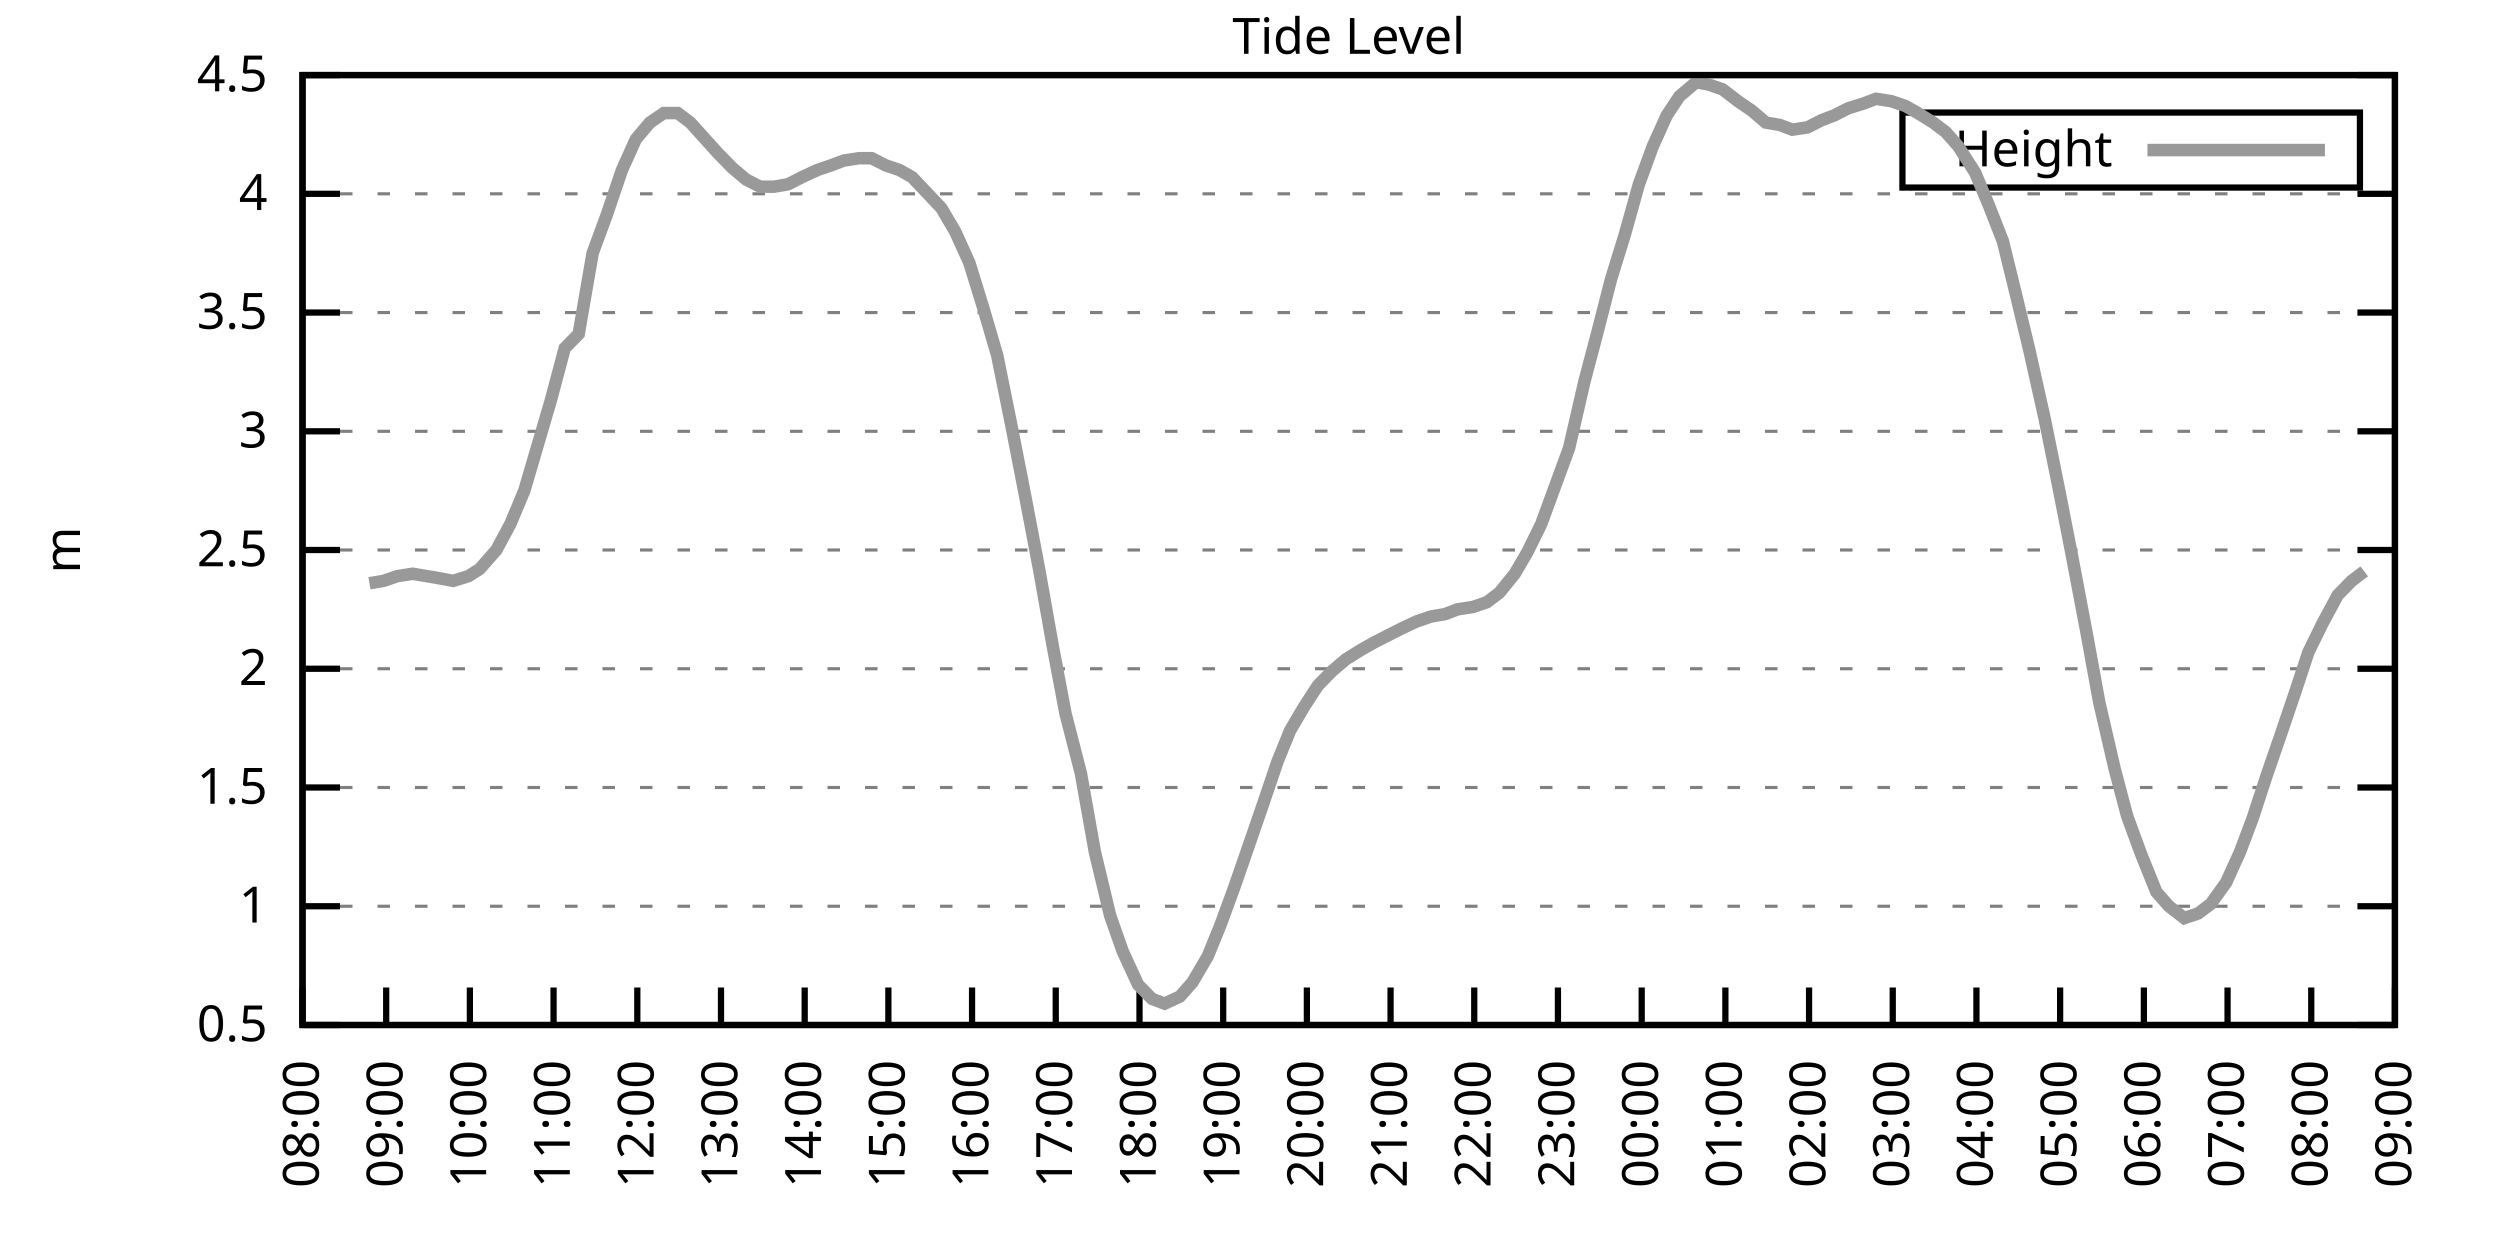
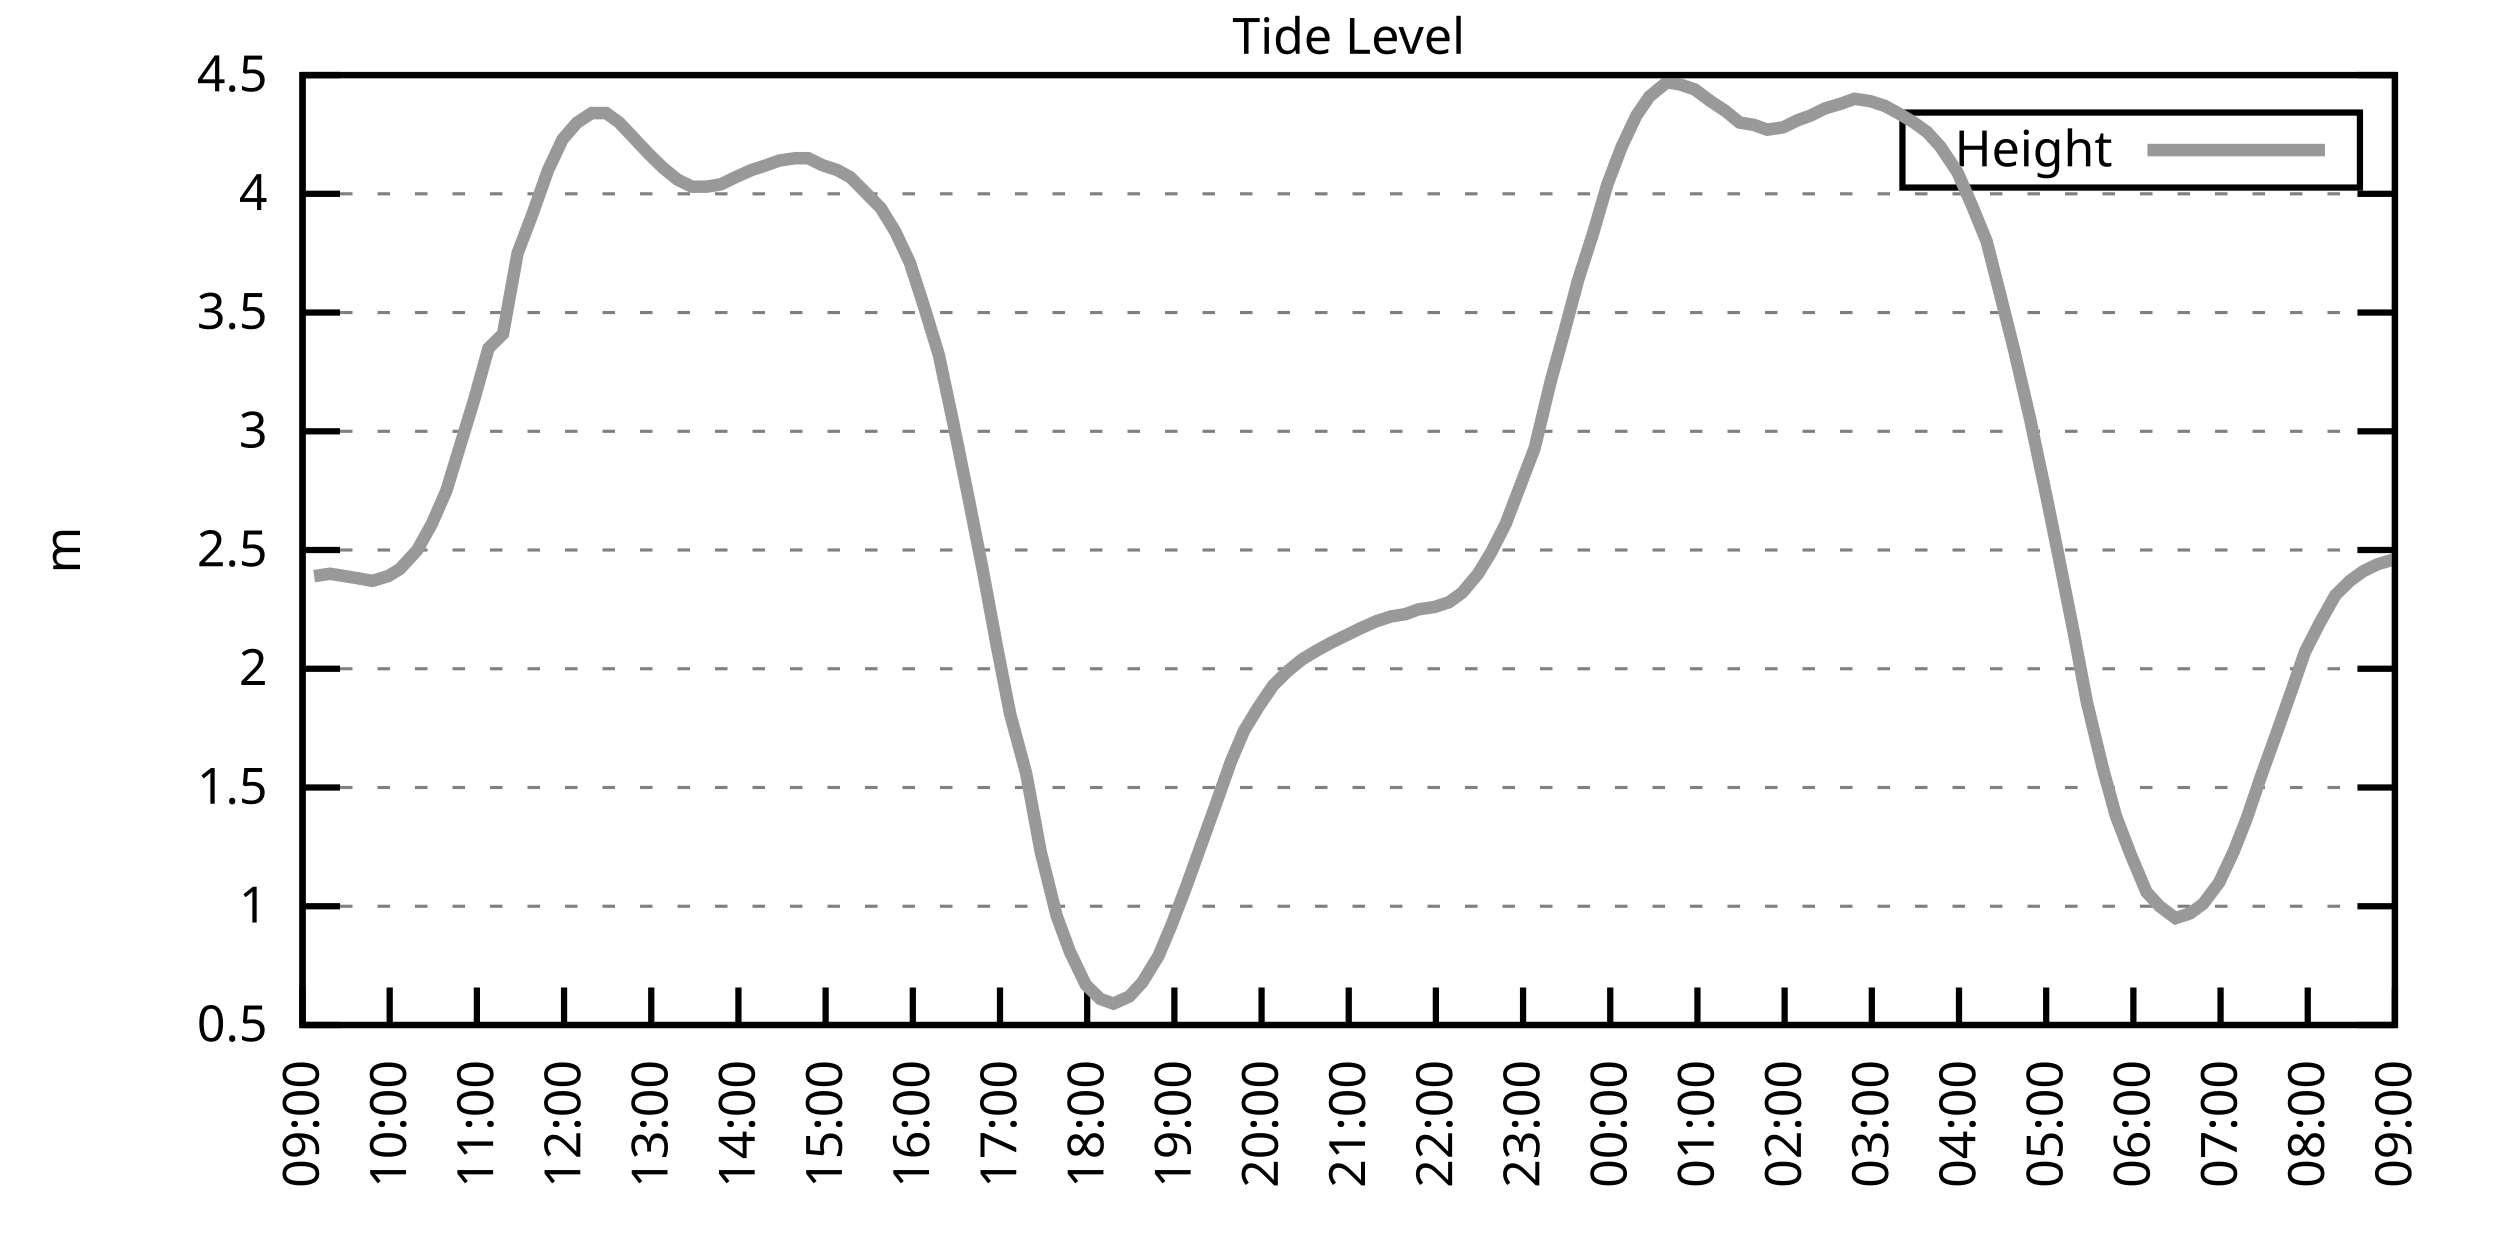
<svg xmlns="http://www.w3.org/2000/svg" xmlns:xlink="http://www.w3.org/1999/xlink" width="400" height="200" viewBox="0 0 400 200">
  <g id="gnuplot_canvas">
    <rect x="0" y="0" width="400" height="200" fill="none" />
    <defs>
      <circle id="gpDot" r="0.5" stroke-width="0.5" stroke="currentColor" />
      <path id="gpPt0" stroke-width="0.333" stroke="currentColor" d="M-1,0 h2 M0,-1 v2" />
      <path id="gpPt1" stroke-width="0.333" stroke="currentColor" d="M-1,-1 L1,1 M1,-1 L-1,1" />
      <path id="gpPt2" stroke-width="0.333" stroke="currentColor" d="M-1,0 L1,0 M0,-1 L0,1 M-1,-1 L1,1 M-1,1 L1,-1" />
      <rect id="gpPt3" stroke-width="0.333" stroke="currentColor" x="-1" y="-1" width="2" height="2" />
      <rect id="gpPt4" stroke-width="0.333" stroke="currentColor" fill="currentColor" x="-1" y="-1" width="2" height="2" />
      <circle id="gpPt5" stroke-width="0.333" stroke="currentColor" cx="0" cy="0" r="1" />
      <use xlink:href="#gpPt5" id="gpPt6" fill="currentColor" stroke="none" />
      <path id="gpPt7" stroke-width="0.333" stroke="currentColor" d="M0,-1.33 L-1.33,0.67 L1.33,0.67 z" />
      <use xlink:href="#gpPt7" id="gpPt8" fill="currentColor" stroke="none" />
      <use xlink:href="#gpPt7" id="gpPt9" stroke="currentColor" transform="rotate(180)" />
      <use xlink:href="#gpPt9" id="gpPt10" fill="currentColor" stroke="none" />
      <use xlink:href="#gpPt3" id="gpPt11" stroke="currentColor" transform="rotate(45)" />
      <use xlink:href="#gpPt11" id="gpPt12" fill="currentColor" stroke="none" />
      <path id="gpPt13" stroke-width="0.333" stroke="currentColor" d="M0,1.330 L1.265,0.411 L0.782,-1.067 L-0.782,-1.076 L-1.265,0.411 z" />
      <use xlink:href="#gpPt13" id="gpPt14" fill="currentColor" stroke="none" />
      <filter id="textbox" filterUnits="objectBoundingBox" x="0" y="0" height="1" width="1">
        <feFlood flood-color="white" flood-opacity="1" result="bgnd" />
        <feComposite in="SourceGraphic" in2="bgnd" operator="atop" />
      </filter>
      <filter id="greybox" filterUnits="objectBoundingBox" x="0" y="0" height="1" width="1">
        <feFlood flood-color="lightgrey" flood-opacity="1" result="grey" />
        <feComposite in="SourceGraphic" in2="grey" operator="atop" />
      </filter>
    </defs>
    <g fill="none" color="white" stroke="currentColor" stroke-width="1.00" stroke-linecap="butt" stroke-linejoin="miter">
</g>
    <g fill="none" color="black" stroke="currentColor" stroke-width="1.00" stroke-linecap="butt" stroke-linejoin="miter">
      <g stroke="none" shape-rendering="crispEdges">
        <polygon fill="rgb(255, 255, 255)" points="48.40,164.00 383.18,164.00 383.18,12.02 48.40,12.02 " />
      </g>
    </g>
    <g fill="none" color="black" stroke="currentColor" stroke-width="1.00" stroke-linecap="butt" stroke-linejoin="miter">
</g>
    <g fill="none" color="black" stroke="black" stroke-width="0.50" stroke-linecap="butt" stroke-linejoin="miter">
</g>
    <g fill="none" color="gray" stroke="currentColor" stroke-width="0.50" stroke-linecap="butt" stroke-linejoin="miter">
      <path stroke="gray" stroke-dasharray="2,4" class="gridline" d="M48.40,164.00 L383.19,164.00  " />
    </g>
    <g fill="none" color="gray" stroke="gray" stroke-width="1.00" stroke-linecap="butt" stroke-linejoin="miter">
</g>
    <g fill="none" color="black" stroke="currentColor" stroke-width="1.00" stroke-linecap="butt" stroke-linejoin="miter">
      <path stroke="black" d="M48.40,164.00 L54.40,164.00 M383.19,164.00 L377.19,164.00  " />
      <g transform="translate(42.80,166.60)" stroke="none" fill="black" font-family="Sans" font-size="8.00" text-anchor="end">
        <text>
          <tspan font-family="Sans"> 0.5</tspan>
        </text>
      </g>
    </g>
    <g fill="none" color="black" stroke="currentColor" stroke-width="1.00" stroke-linecap="butt" stroke-linejoin="miter">
</g>
    <g fill="none" color="black" stroke="black" stroke-width="0.50" stroke-linecap="butt" stroke-linejoin="miter">
</g>
    <g fill="none" color="gray" stroke="currentColor" stroke-width="0.50" stroke-linecap="butt" stroke-linejoin="miter">
      <path stroke="gray" stroke-dasharray="2,4" class="gridline" d="M48.40,145.00 L383.19,145.00  " />
    </g>
    <g fill="none" color="gray" stroke="gray" stroke-width="1.00" stroke-linecap="butt" stroke-linejoin="miter">
</g>
    <g fill="none" color="black" stroke="currentColor" stroke-width="1.00" stroke-linecap="butt" stroke-linejoin="miter">
      <path stroke="black" d="M48.40,145.00 L54.40,145.00 M383.19,145.00 L377.19,145.00  " />
      <g transform="translate(42.80,147.60)" stroke="none" fill="black" font-family="Sans" font-size="8.00" text-anchor="end">
        <text>
          <tspan font-family="Sans"> 1</tspan>
        </text>
      </g>
    </g>
    <g fill="none" color="black" stroke="currentColor" stroke-width="1.00" stroke-linecap="butt" stroke-linejoin="miter">
</g>
    <g fill="none" color="black" stroke="black" stroke-width="0.50" stroke-linecap="butt" stroke-linejoin="miter">
</g>
    <g fill="none" color="gray" stroke="currentColor" stroke-width="0.50" stroke-linecap="butt" stroke-linejoin="miter">
      <path stroke="gray" stroke-dasharray="2,4" class="gridline" d="M48.40,126.00 L383.19,126.00  " />
    </g>
    <g fill="none" color="gray" stroke="gray" stroke-width="1.00" stroke-linecap="butt" stroke-linejoin="miter">
</g>
    <g fill="none" color="black" stroke="currentColor" stroke-width="1.00" stroke-linecap="butt" stroke-linejoin="miter">
      <path stroke="black" d="M48.40,126.00 L54.40,126.00 M383.19,126.00 L377.19,126.00  " />
      <g transform="translate(42.80,128.60)" stroke="none" fill="black" font-family="Sans" font-size="8.00" text-anchor="end">
        <text>
          <tspan font-family="Sans"> 1.5</tspan>
        </text>
      </g>
    </g>
    <g fill="none" color="black" stroke="currentColor" stroke-width="1.00" stroke-linecap="butt" stroke-linejoin="miter">
</g>
    <g fill="none" color="black" stroke="black" stroke-width="0.50" stroke-linecap="butt" stroke-linejoin="miter">
</g>
    <g fill="none" color="gray" stroke="currentColor" stroke-width="0.50" stroke-linecap="butt" stroke-linejoin="miter">
      <path stroke="gray" stroke-dasharray="2,4" class="gridline" d="M48.40,107.00 L383.19,107.00  " />
    </g>
    <g fill="none" color="gray" stroke="gray" stroke-width="1.00" stroke-linecap="butt" stroke-linejoin="miter">
</g>
    <g fill="none" color="black" stroke="currentColor" stroke-width="1.00" stroke-linecap="butt" stroke-linejoin="miter">
      <path stroke="black" d="M48.40,107.00 L54.40,107.00 M383.19,107.00 L377.19,107.00  " />
      <g transform="translate(42.80,109.60)" stroke="none" fill="black" font-family="Sans" font-size="8.00" text-anchor="end">
        <text>
          <tspan font-family="Sans"> 2</tspan>
        </text>
      </g>
    </g>
    <g fill="none" color="black" stroke="currentColor" stroke-width="1.00" stroke-linecap="butt" stroke-linejoin="miter">
</g>
    <g fill="none" color="black" stroke="black" stroke-width="0.50" stroke-linecap="butt" stroke-linejoin="miter">
</g>
    <g fill="none" color="gray" stroke="currentColor" stroke-width="0.50" stroke-linecap="butt" stroke-linejoin="miter">
      <path stroke="gray" stroke-dasharray="2,4" class="gridline" d="M48.40,88.00 L383.19,88.00  " />
    </g>
    <g fill="none" color="gray" stroke="gray" stroke-width="1.00" stroke-linecap="butt" stroke-linejoin="miter">
</g>
    <g fill="none" color="black" stroke="currentColor" stroke-width="1.00" stroke-linecap="butt" stroke-linejoin="miter">
      <path stroke="black" d="M48.40,88.00 L54.40,88.00 M383.19,88.00 L377.19,88.00  " />
      <g transform="translate(42.80,90.60)" stroke="none" fill="black" font-family="Sans" font-size="8.00" text-anchor="end">
        <text>
          <tspan font-family="Sans"> 2.5</tspan>
        </text>
      </g>
    </g>
    <g fill="none" color="black" stroke="currentColor" stroke-width="1.00" stroke-linecap="butt" stroke-linejoin="miter">
</g>
    <g fill="none" color="black" stroke="black" stroke-width="0.50" stroke-linecap="butt" stroke-linejoin="miter">
</g>
    <g fill="none" color="gray" stroke="currentColor" stroke-width="0.50" stroke-linecap="butt" stroke-linejoin="miter">
      <path stroke="gray" stroke-dasharray="2,4" class="gridline" d="M48.40,69.01 L383.19,69.01  " />
    </g>
    <g fill="none" color="gray" stroke="gray" stroke-width="1.00" stroke-linecap="butt" stroke-linejoin="miter">
</g>
    <g fill="none" color="black" stroke="currentColor" stroke-width="1.00" stroke-linecap="butt" stroke-linejoin="miter">
      <path stroke="black" d="M48.40,69.01 L54.40,69.01 M383.19,69.01 L377.19,69.01  " />
      <g transform="translate(42.80,71.61)" stroke="none" fill="black" font-family="Sans" font-size="8.00" text-anchor="end">
        <text>
          <tspan font-family="Sans"> 3</tspan>
        </text>
      </g>
    </g>
    <g fill="none" color="black" stroke="currentColor" stroke-width="1.00" stroke-linecap="butt" stroke-linejoin="miter">
</g>
    <g fill="none" color="black" stroke="black" stroke-width="0.50" stroke-linecap="butt" stroke-linejoin="miter">
</g>
    <g fill="none" color="gray" stroke="currentColor" stroke-width="0.50" stroke-linecap="butt" stroke-linejoin="miter">
      <path stroke="gray" stroke-dasharray="2,4" class="gridline" d="M48.40,50.01 L383.19,50.01  " />
    </g>
    <g fill="none" color="gray" stroke="gray" stroke-width="1.00" stroke-linecap="butt" stroke-linejoin="miter">
</g>
    <g fill="none" color="black" stroke="currentColor" stroke-width="1.00" stroke-linecap="butt" stroke-linejoin="miter">
      <path stroke="black" d="M48.40,50.01 L54.40,50.01 M383.19,50.01 L377.19,50.01  " />
      <g transform="translate(42.80,52.61)" stroke="none" fill="black" font-family="Sans" font-size="8.00" text-anchor="end">
        <text>
          <tspan font-family="Sans"> 3.5</tspan>
        </text>
      </g>
    </g>
    <g fill="none" color="black" stroke="currentColor" stroke-width="1.00" stroke-linecap="butt" stroke-linejoin="miter">
</g>
    <g fill="none" color="black" stroke="black" stroke-width="0.50" stroke-linecap="butt" stroke-linejoin="miter">
</g>
    <g fill="none" color="gray" stroke="currentColor" stroke-width="0.50" stroke-linecap="butt" stroke-linejoin="miter">
      <path stroke="gray" stroke-dasharray="2,4" class="gridline" d="M48.40,31.01 L383.19,31.01  " />
    </g>
    <g fill="none" color="gray" stroke="gray" stroke-width="1.00" stroke-linecap="butt" stroke-linejoin="miter">
</g>
    <g fill="none" color="black" stroke="currentColor" stroke-width="1.00" stroke-linecap="butt" stroke-linejoin="miter">
      <path stroke="black" d="M48.40,31.01 L54.40,31.01 M383.19,31.01 L377.19,31.01  " />
      <g transform="translate(42.80,33.61)" stroke="none" fill="black" font-family="Sans" font-size="8.00" text-anchor="end">
        <text>
          <tspan font-family="Sans"> 4</tspan>
        </text>
      </g>
    </g>
    <g fill="none" color="black" stroke="currentColor" stroke-width="1.00" stroke-linecap="butt" stroke-linejoin="miter">
</g>
    <g fill="none" color="black" stroke="black" stroke-width="0.50" stroke-linecap="butt" stroke-linejoin="miter">
</g>
    <g fill="none" color="gray" stroke="currentColor" stroke-width="0.50" stroke-linecap="butt" stroke-linejoin="miter">
      <path stroke="gray" stroke-dasharray="2,4" class="gridline" d="M48.40,12.01 L383.19,12.01  " />
    </g>
    <g fill="none" color="gray" stroke="gray" stroke-width="1.00" stroke-linecap="butt" stroke-linejoin="miter">
</g>
    <g fill="none" color="black" stroke="currentColor" stroke-width="1.00" stroke-linecap="butt" stroke-linejoin="miter">
      <path stroke="black" d="M48.40,12.01 L54.40,12.01 M383.19,12.01 L377.19,12.01  " />
      <g transform="translate(42.80,14.61)" stroke="none" fill="black" font-family="Sans" font-size="8.00" text-anchor="end">
        <text>
          <tspan font-family="Sans"> 4.5</tspan>
        </text>
      </g>
    </g>
    <g fill="none" color="black" stroke="currentColor" stroke-width="1.00" stroke-linecap="butt" stroke-linejoin="miter">
      <path stroke="black" d="M48.40,164.00 L48.40,158.00  " />
      <g transform="translate(51.00,169.60) rotate(270.00)" stroke="none" fill="black" font-family="Sans" font-size="8.00" text-anchor="end">
        <text>
-           <tspan font-family="Sans">08:00</tspan>
-         </text>
-       </g>
-     </g>
-     <g fill="none" color="black" stroke="currentColor" stroke-width="1.00" stroke-linecap="butt" stroke-linejoin="miter">
-       <path stroke="black" d="M61.79,164.00 L61.79,158.00  " />
-       <g transform="translate(64.39,169.60) rotate(270.00)" stroke="none" fill="black" font-family="Sans" font-size="8.00" text-anchor="end">
-         <text>
          <tspan font-family="Sans">09:00</tspan>
        </text>
      </g>
    </g>
    <g fill="none" color="black" stroke="currentColor" stroke-width="1.00" stroke-linecap="butt" stroke-linejoin="miter">
-       <path stroke="black" d="M75.18,164.00 L75.18,158.00  " />
-       <g transform="translate(77.78,169.60) rotate(270.00)" stroke="none" fill="black" font-family="Sans" font-size="8.00" text-anchor="end">
+       <path stroke="black" d="M62.35,164.00 L62.35,158.00  " />
+       <g transform="translate(64.95,169.60) rotate(270.00)" stroke="none" fill="black" font-family="Sans" font-size="8.00" text-anchor="end">
        <text>
          <tspan font-family="Sans">10:00</tspan>
        </text>
      </g>
    </g>
    <g fill="none" color="black" stroke="currentColor" stroke-width="1.00" stroke-linecap="butt" stroke-linejoin="miter">
-       <path stroke="black" d="M88.57,164.00 L88.57,158.00  " />
-       <g transform="translate(91.17,169.60) rotate(270.00)" stroke="none" fill="black" font-family="Sans" font-size="8.00" text-anchor="end">
+       <path stroke="black" d="M76.30,164.00 L76.30,158.00  " />
+       <g transform="translate(78.90,169.60) rotate(270.00)" stroke="none" fill="black" font-family="Sans" font-size="8.00" text-anchor="end">
        <text>
          <tspan font-family="Sans">11:00</tspan>
        </text>
      </g>
    </g>
    <g fill="none" color="black" stroke="currentColor" stroke-width="1.00" stroke-linecap="butt" stroke-linejoin="miter">
-       <path stroke="black" d="M101.97,164.00 L101.97,158.00  " />
-       <g transform="translate(104.57,169.60) rotate(270.00)" stroke="none" fill="black" font-family="Sans" font-size="8.00" text-anchor="end">
+       <path stroke="black" d="M90.25,164.00 L90.25,158.00  " />
+       <g transform="translate(92.85,169.60) rotate(270.00)" stroke="none" fill="black" font-family="Sans" font-size="8.00" text-anchor="end">
        <text>
          <tspan font-family="Sans">12:00</tspan>
        </text>
      </g>
    </g>
    <g fill="none" color="black" stroke="currentColor" stroke-width="1.00" stroke-linecap="butt" stroke-linejoin="miter">
-       <path stroke="black" d="M115.36,164.00 L115.36,158.00  " />
-       <g transform="translate(117.96,169.60) rotate(270.00)" stroke="none" fill="black" font-family="Sans" font-size="8.00" text-anchor="end">
+       <path stroke="black" d="M104.20,164.00 L104.20,158.00  " />
+       <g transform="translate(106.80,169.60) rotate(270.00)" stroke="none" fill="black" font-family="Sans" font-size="8.00" text-anchor="end">
        <text>
          <tspan font-family="Sans">13:00</tspan>
        </text>
      </g>
    </g>
    <g fill="none" color="black" stroke="currentColor" stroke-width="1.00" stroke-linecap="butt" stroke-linejoin="miter">
-       <path stroke="black" d="M128.75,164.00 L128.75,158.00  " />
-       <g transform="translate(131.35,169.60) rotate(270.00)" stroke="none" fill="black" font-family="Sans" font-size="8.00" text-anchor="end">
+       <path stroke="black" d="M118.15,164.00 L118.15,158.00  " />
+       <g transform="translate(120.75,169.60) rotate(270.00)" stroke="none" fill="black" font-family="Sans" font-size="8.00" text-anchor="end">
        <text>
          <tspan font-family="Sans">14:00</tspan>
        </text>
      </g>
    </g>
    <g fill="none" color="black" stroke="currentColor" stroke-width="1.00" stroke-linecap="butt" stroke-linejoin="miter">
-       <path stroke="black" d="M142.14,164.00 L142.14,158.00  " />
-       <g transform="translate(144.74,169.60) rotate(270.00)" stroke="none" fill="black" font-family="Sans" font-size="8.00" text-anchor="end">
+       <path stroke="black" d="M132.10,164.00 L132.10,158.00  " />
+       <g transform="translate(134.70,169.60) rotate(270.00)" stroke="none" fill="black" font-family="Sans" font-size="8.00" text-anchor="end">
        <text>
          <tspan font-family="Sans">15:00</tspan>
        </text>
      </g>
    </g>
    <g fill="none" color="black" stroke="currentColor" stroke-width="1.00" stroke-linecap="butt" stroke-linejoin="miter">
-       <path stroke="black" d="M155.53,164.00 L155.53,158.00  " />
-       <g transform="translate(158.13,169.60) rotate(270.00)" stroke="none" fill="black" font-family="Sans" font-size="8.00" text-anchor="end">
+       <path stroke="black" d="M146.05,164.00 L146.05,158.00  " />
+       <g transform="translate(148.65,169.60) rotate(270.00)" stroke="none" fill="black" font-family="Sans" font-size="8.00" text-anchor="end">
        <text>
          <tspan font-family="Sans">16:00</tspan>
        </text>
      </g>
    </g>
    <g fill="none" color="black" stroke="currentColor" stroke-width="1.00" stroke-linecap="butt" stroke-linejoin="miter">
-       <path stroke="black" d="M168.92,164.00 L168.92,158.00  " />
-       <g transform="translate(171.52,169.60) rotate(270.00)" stroke="none" fill="black" font-family="Sans" font-size="8.00" text-anchor="end">
+       <path stroke="black" d="M160.00,164.00 L160.00,158.00  " />
+       <g transform="translate(162.60,169.60) rotate(270.00)" stroke="none" fill="black" font-family="Sans" font-size="8.00" text-anchor="end">
        <text>
          <tspan font-family="Sans">17:00</tspan>
        </text>
      </g>
    </g>
    <g fill="none" color="black" stroke="currentColor" stroke-width="1.00" stroke-linecap="butt" stroke-linejoin="miter">
-       <path stroke="black" d="M182.32,164.00 L182.32,158.00  " />
-       <g transform="translate(184.92,169.60) rotate(270.00)" stroke="none" fill="black" font-family="Sans" font-size="8.00" text-anchor="end">
+       <path stroke="black" d="M173.95,164.00 L173.95,158.00  " />
+       <g transform="translate(176.55,169.60) rotate(270.00)" stroke="none" fill="black" font-family="Sans" font-size="8.00" text-anchor="end">
        <text>
          <tspan font-family="Sans">18:00</tspan>
        </text>
      </g>
    </g>
    <g fill="none" color="black" stroke="currentColor" stroke-width="1.00" stroke-linecap="butt" stroke-linejoin="miter">
-       <path stroke="black" d="M195.71,164.00 L195.71,158.00  " />
-       <g transform="translate(198.31,169.60) rotate(270.00)" stroke="none" fill="black" font-family="Sans" font-size="8.00" text-anchor="end">
+       <path stroke="black" d="M187.90,164.00 L187.90,158.00  " />
+       <g transform="translate(190.50,169.60) rotate(270.00)" stroke="none" fill="black" font-family="Sans" font-size="8.00" text-anchor="end">
        <text>
          <tspan font-family="Sans">19:00</tspan>
        </text>
      </g>
    </g>
    <g fill="none" color="black" stroke="currentColor" stroke-width="1.00" stroke-linecap="butt" stroke-linejoin="miter">
-       <path stroke="black" d="M209.10,164.00 L209.10,158.00  " />
-       <g transform="translate(211.70,169.60) rotate(270.00)" stroke="none" fill="black" font-family="Sans" font-size="8.00" text-anchor="end">
+       <path stroke="black" d="M201.85,164.00 L201.85,158.00  " />
+       <g transform="translate(204.45,169.60) rotate(270.00)" stroke="none" fill="black" font-family="Sans" font-size="8.00" text-anchor="end">
        <text>
          <tspan font-family="Sans">20:00</tspan>
        </text>
      </g>
    </g>
    <g fill="none" color="black" stroke="currentColor" stroke-width="1.00" stroke-linecap="butt" stroke-linejoin="miter">
-       <path stroke="black" d="M222.49,164.00 L222.49,158.00  " />
-       <g transform="translate(225.09,169.60) rotate(270.00)" stroke="none" fill="black" font-family="Sans" font-size="8.00" text-anchor="end">
+       <path stroke="black" d="M215.80,164.00 L215.80,158.00  " />
+       <g transform="translate(218.40,169.60) rotate(270.00)" stroke="none" fill="black" font-family="Sans" font-size="8.00" text-anchor="end">
        <text>
          <tspan font-family="Sans">21:00</tspan>
        </text>
      </g>
    </g>
    <g fill="none" color="black" stroke="currentColor" stroke-width="1.00" stroke-linecap="butt" stroke-linejoin="miter">
-       <path stroke="black" d="M235.88,164.00 L235.88,158.00  " />
-       <g transform="translate(238.48,169.60) rotate(270.00)" stroke="none" fill="black" font-family="Sans" font-size="8.00" text-anchor="end">
+       <path stroke="black" d="M229.74,164.00 L229.74,158.00  " />
+       <g transform="translate(232.34,169.60) rotate(270.00)" stroke="none" fill="black" font-family="Sans" font-size="8.00" text-anchor="end">
        <text>
          <tspan font-family="Sans">22:00</tspan>
        </text>
      </g>
    </g>
    <g fill="none" color="black" stroke="currentColor" stroke-width="1.00" stroke-linecap="butt" stroke-linejoin="miter">
-       <path stroke="black" d="M249.27,164.00 L249.27,158.00  " />
-       <g transform="translate(251.87,169.60) rotate(270.00)" stroke="none" fill="black" font-family="Sans" font-size="8.00" text-anchor="end">
+       <path stroke="black" d="M243.69,164.00 L243.69,158.00  " />
+       <g transform="translate(246.29,169.60) rotate(270.00)" stroke="none" fill="black" font-family="Sans" font-size="8.00" text-anchor="end">
        <text>
          <tspan font-family="Sans">23:00</tspan>
        </text>
      </g>
    </g>
    <g fill="none" color="black" stroke="currentColor" stroke-width="1.00" stroke-linecap="butt" stroke-linejoin="miter">
-       <path stroke="black" d="M262.67,164.00 L262.67,158.00  " />
-       <g transform="translate(265.27,169.60) rotate(270.00)" stroke="none" fill="black" font-family="Sans" font-size="8.00" text-anchor="end">
+       <path stroke="black" d="M257.64,164.00 L257.64,158.00  " />
+       <g transform="translate(260.24,169.60) rotate(270.00)" stroke="none" fill="black" font-family="Sans" font-size="8.00" text-anchor="end">
        <text>
          <tspan font-family="Sans">00:00</tspan>
        </text>
      </g>
    </g>
    <g fill="none" color="black" stroke="currentColor" stroke-width="1.00" stroke-linecap="butt" stroke-linejoin="miter">
-       <path stroke="black" d="M276.06,164.00 L276.06,158.00  " />
-       <g transform="translate(278.66,169.60) rotate(270.00)" stroke="none" fill="black" font-family="Sans" font-size="8.00" text-anchor="end">
+       <path stroke="black" d="M271.59,164.00 L271.59,158.00  " />
+       <g transform="translate(274.19,169.60) rotate(270.00)" stroke="none" fill="black" font-family="Sans" font-size="8.00" text-anchor="end">
        <text>
          <tspan font-family="Sans">01:00</tspan>
        </text>
      </g>
    </g>
    <g fill="none" color="black" stroke="currentColor" stroke-width="1.00" stroke-linecap="butt" stroke-linejoin="miter">
-       <path stroke="black" d="M289.45,164.00 L289.45,158.00  " />
-       <g transform="translate(292.05,169.60) rotate(270.00)" stroke="none" fill="black" font-family="Sans" font-size="8.00" text-anchor="end">
+       <path stroke="black" d="M285.54,164.00 L285.54,158.00  " />
+       <g transform="translate(288.14,169.60) rotate(270.00)" stroke="none" fill="black" font-family="Sans" font-size="8.00" text-anchor="end">
        <text>
          <tspan font-family="Sans">02:00</tspan>
        </text>
      </g>
    </g>
    <g fill="none" color="black" stroke="currentColor" stroke-width="1.00" stroke-linecap="butt" stroke-linejoin="miter">
-       <path stroke="black" d="M302.84,164.00 L302.84,158.00  " />
-       <g transform="translate(305.44,169.60) rotate(270.00)" stroke="none" fill="black" font-family="Sans" font-size="8.00" text-anchor="end">
+       <path stroke="black" d="M299.49,164.00 L299.49,158.00  " />
+       <g transform="translate(302.09,169.60) rotate(270.00)" stroke="none" fill="black" font-family="Sans" font-size="8.00" text-anchor="end">
        <text>
          <tspan font-family="Sans">03:00</tspan>
        </text>
      </g>
    </g>
    <g fill="none" color="black" stroke="currentColor" stroke-width="1.00" stroke-linecap="butt" stroke-linejoin="miter">
-       <path stroke="black" d="M316.23,164.00 L316.23,158.00  " />
-       <g transform="translate(318.83,169.60) rotate(270.00)" stroke="none" fill="black" font-family="Sans" font-size="8.00" text-anchor="end">
+       <path stroke="black" d="M313.44,164.00 L313.44,158.00  " />
+       <g transform="translate(316.04,169.60) rotate(270.00)" stroke="none" fill="black" font-family="Sans" font-size="8.00" text-anchor="end">
        <text>
          <tspan font-family="Sans">04:00</tspan>
        </text>
      </g>
    </g>
    <g fill="none" color="black" stroke="currentColor" stroke-width="1.00" stroke-linecap="butt" stroke-linejoin="miter">
-       <path stroke="black" d="M329.62,164.00 L329.62,158.00  " />
-       <g transform="translate(332.22,169.60) rotate(270.00)" stroke="none" fill="black" font-family="Sans" font-size="8.00" text-anchor="end">
+       <path stroke="black" d="M327.39,164.00 L327.39,158.00  " />
+       <g transform="translate(329.99,169.60) rotate(270.00)" stroke="none" fill="black" font-family="Sans" font-size="8.00" text-anchor="end">
        <text>
          <tspan font-family="Sans">05:00</tspan>
        </text>
      </g>
    </g>
    <g fill="none" color="black" stroke="currentColor" stroke-width="1.00" stroke-linecap="butt" stroke-linejoin="miter">
-       <path stroke="black" d="M343.02,164.00 L343.02,158.00  " />
-       <g transform="translate(345.62,169.60) rotate(270.00)" stroke="none" fill="black" font-family="Sans" font-size="8.00" text-anchor="end">
+       <path stroke="black" d="M341.34,164.00 L341.34,158.00  " />
+       <g transform="translate(343.94,169.60) rotate(270.00)" stroke="none" fill="black" font-family="Sans" font-size="8.00" text-anchor="end">
        <text>
          <tspan font-family="Sans">06:00</tspan>
        </text>
      </g>
    </g>
    <g fill="none" color="black" stroke="currentColor" stroke-width="1.00" stroke-linecap="butt" stroke-linejoin="miter">
-       <path stroke="black" d="M356.41,164.00 L356.41,158.00  " />
-       <g transform="translate(359.01,169.60) rotate(270.00)" stroke="none" fill="black" font-family="Sans" font-size="8.00" text-anchor="end">
+       <path stroke="black" d="M355.29,164.00 L355.29,158.00  " />
+       <g transform="translate(357.89,169.60) rotate(270.00)" stroke="none" fill="black" font-family="Sans" font-size="8.00" text-anchor="end">
        <text>
          <tspan font-family="Sans">07:00</tspan>
        </text>
      </g>
    </g>
    <g fill="none" color="black" stroke="currentColor" stroke-width="1.00" stroke-linecap="butt" stroke-linejoin="miter">
-       <path stroke="black" d="M369.80,164.00 L369.80,158.00  " />
-       <g transform="translate(372.40,169.60) rotate(270.00)" stroke="none" fill="black" font-family="Sans" font-size="8.00" text-anchor="end">
+       <path stroke="black" d="M369.24,164.00 L369.24,158.00  " />
+       <g transform="translate(371.84,169.60) rotate(270.00)" stroke="none" fill="black" font-family="Sans" font-size="8.00" text-anchor="end">
        <text>
          <tspan font-family="Sans">08:00</tspan>
        </text>
      </g>
    </g>
    <g fill="none" color="black" stroke="currentColor" stroke-width="1.00" stroke-linecap="butt" stroke-linejoin="miter">
      <path stroke="black" d="M383.19,164.00 L383.19,158.00  " />
      <g transform="translate(385.79,169.60) rotate(270.00)" stroke="none" fill="black" font-family="Sans" font-size="8.00" text-anchor="end">
        <text>
          <tspan font-family="Sans">09:00</tspan>
        </text>
      </g>
    </g>
    <g fill="none" color="black" stroke="currentColor" stroke-width="1.00" stroke-linecap="butt" stroke-linejoin="miter">
</g>
    <g fill="none" color="black" stroke="currentColor" stroke-width="1.00" stroke-linecap="butt" stroke-linejoin="miter">
      <path stroke="black" d="M48.40,12.01 L48.40,164.00 L383.19,164.00 L383.19,12.01 L48.40,12.01 Z  " />
    </g>
    <g fill="none" color="black" stroke="currentColor" stroke-width="1.00" stroke-linecap="butt" stroke-linejoin="miter">
</g>
    <g fill="none" color="black" stroke="currentColor" stroke-width="1.00" stroke-linecap="butt" stroke-linejoin="miter">
      <path stroke="black" d="M304.39,30.01 L304.39,18.01 L377.59,18.01 L377.59,30.01 L304.39,30.01 Z  " />
    </g>
    <g id="Tide_level_plot_1">
      <g fill="none" color="white" stroke="black" stroke-width="2.00" stroke-linecap="butt" stroke-linejoin="miter">
</g>
      <g fill="none" color="black" stroke="currentColor" stroke-width="2.00" stroke-linecap="butt" stroke-linejoin="miter">
        <g transform="translate(337.99,26.61)" stroke="none" fill="black" font-family="Sans" font-size="8.00" text-anchor="end">
          <text>
            <tspan font-family="Sans">Height</tspan>
          </text>
        </g>
      </g>
      <g fill="none" color="black" stroke="currentColor" stroke-width="2.00" stroke-linecap="butt" stroke-linejoin="miter">
-         <path stroke="rgb(153, 153, 153)" d="M343.59,24.01 L371.99,24.01 M59.11,93.32 L61.35,92.94 L63.58,92.18 L66.03,91.80 L68.26,92.18 L70.50,92.56   L72.50,92.94 L74.96,92.18 L76.75,91.04 L79.42,88.00 L81.66,83.83 L83.89,78.51 L85.90,71.67 L88.13,64.07   L90.36,55.71 L92.59,53.43 L94.82,40.51 L97.06,34.43 L99.51,27.21 L101.74,22.27 L103.98,19.61 L106.21,18.09   L108.44,18.09 L110.45,19.61 L114.91,24.55 L117.14,26.83 L119.38,28.73 L121.61,29.87 L123.84,29.87 L126.07,29.49   L128.30,28.35 L130.76,27.21 L132.99,26.45 L135.00,25.69 L137.45,25.31 L139.46,25.31 L141.69,26.45 L143.93,27.21   L145.94,28.35 L150.62,33.29 L152.85,37.09 L155.09,42.03 L157.32,49.25 L159.55,56.85 L161.78,67.87 L164.01,79.27   L166.25,91.04 L168.48,103.58 L170.49,114.22 L172.94,123.72 L175.17,136.26 L177.63,146.52 L179.64,152.22 L182.09,157.54   L184.32,159.82 L186.33,160.58 L188.79,159.44 L190.80,157.16 L193.25,152.98 L195.26,148.04 L197.49,141.96 L199.73,135.50   L201.96,129.04 L204.41,121.82 L206.42,116.88 L208.65,113.08 L210.88,109.66 L213.12,107.38 L215.35,105.48 L217.80,103.96   L219.81,102.82 L222.04,101.68 L224.28,100.54 L226.73,99.40 L228.96,98.64 L231.20,98.26 L233.20,97.50 L235.66,97.12   L237.89,96.36 L239.90,94.84 L242.36,91.80 L244.36,88.38 L246.60,83.83 L248.83,77.75 L251.06,71.67 L253.51,61.03   L255.52,53.43 L257.76,44.69 L259.99,37.47 L262.22,29.49 L264.45,23.41 L266.68,18.47 L268.69,15.43 L271.37,13.15   L273.38,13.53 L275.61,14.29 L278.07,16.19 L280.30,17.71 L282.53,19.61 L284.76,19.99 L286.77,20.75 L289.23,20.37   L291.46,19.23 L293.47,18.47 L295.70,17.33 L298.15,16.57 L300.16,15.81 L302.62,16.19 L304.85,16.95 L306.86,18.09   L309.31,19.61 L311.32,21.13 L313.33,23.41 L316.01,27.59 L318.24,32.91 L320.47,38.61 L322.70,47.73 L324.71,56.09   L327.17,67.11 L329.40,78.13 L331.41,88.38 L333.86,101.30 L335.87,112.32 L338.33,122.96 L340.34,130.56 L342.57,136.64   L345.02,142.72 L347.03,145.00 L349.49,146.90 L351.72,146.14 L353.73,144.62 L356.18,141.20 L358.42,136.26 L360.42,130.94   L362.66,124.10 L364.89,117.64 L367.34,110.42 L369.35,104.34 L371.58,99.78 L374.04,95.22 L376.27,92.94 L378.28,91.42    " />
+         <path stroke="rgb(153, 153, 153)" d="M343.59,24.01 L371.99,24.01 M50.26,92.18 L52.82,91.80 L55.14,92.18 L57.47,92.56 L59.56,92.94 L62.12,92.18   L63.98,91.04 L66.77,88.00 L69.09,83.83 L71.42,78.51 L73.51,71.67 L75.83,64.07 L78.16,55.71 L80.48,53.43   L82.81,40.51 L85.13,34.43 L87.69,27.21 L90.02,22.27 L92.34,19.61 L94.67,18.09 L96.99,18.09 L99.08,19.61   L103.73,24.55 L106.06,26.83 L108.38,28.73 L110.71,29.87 L113.03,29.87 L115.36,29.49 L117.68,28.35 L120.24,27.21   L122.57,26.45 L124.66,25.69 L127.22,25.31 L129.31,25.31 L131.63,26.45 L133.96,27.21 L136.05,28.35 L140.93,33.29   L143.26,37.09 L145.58,42.03 L147.91,49.25 L150.23,56.85 L152.56,67.87 L154.88,79.27 L157.21,91.04 L159.53,103.58   L161.62,114.22 L164.18,123.72 L166.51,136.26 L169.06,146.52 L171.16,152.22 L173.71,157.54 L176.04,159.82 L178.13,160.58   L180.69,159.44 L182.78,157.16 L185.34,152.98 L187.43,148.04 L189.76,141.96 L192.08,135.50 L194.41,129.04 L196.96,121.82   L199.06,116.88 L201.38,113.08 L203.71,109.66 L206.03,107.38 L208.36,105.48 L210.91,103.96 L213.01,102.82 L215.33,101.68   L217.65,100.54 L220.21,99.40 L222.54,98.64 L224.86,98.26 L226.95,97.50 L229.51,97.12 L231.84,96.36 L233.93,94.84   L236.49,91.80 L238.58,88.38 L240.90,83.83 L243.23,77.75 L245.55,71.67 L248.11,61.03 L250.20,53.43 L252.53,44.69   L254.85,37.47 L257.18,29.49 L259.50,23.41 L261.83,18.47 L263.92,15.43 L266.71,13.15 L268.80,13.53 L271.13,14.29   L273.69,16.19 L276.01,17.71 L278.34,19.61 L280.66,19.99 L282.75,20.75 L285.31,20.37 L287.64,19.23 L289.73,18.47   L292.05,17.33 L294.61,16.57 L296.70,15.81 L299.26,16.19 L301.58,16.95 L303.68,18.09 L306.23,19.61 L308.33,21.13   L310.42,23.41 L313.21,27.59 L315.53,32.91 L317.86,38.61 L320.18,47.73 L322.28,56.09 L324.83,67.11 L327.16,78.13   L329.25,88.38 L331.81,101.30 L333.90,112.32 L336.46,122.96 L338.55,130.56 L340.88,136.64 L343.43,142.72 L345.53,145.00   L348.08,146.90 L350.41,146.14 L352.50,144.62 L355.06,141.20 L357.38,136.26 L359.48,130.94 L361.80,124.10 L364.13,117.64   L366.68,110.42 L368.78,104.34 L371.10,99.78 L373.66,95.22 L375.98,92.94 L378.08,91.42 L380.40,90.28 L382.96,89.52    " />
      </g>
    </g>
    <g fill="none" color="black" stroke="currentColor" stroke-width="2.00" stroke-linecap="butt" stroke-linejoin="miter">
</g>
    <g fill="none" color="black" stroke="black" stroke-width="1.00" stroke-linecap="butt" stroke-linejoin="miter">
</g>
    <g fill="none" color="black" stroke="currentColor" stroke-width="1.00" stroke-linecap="butt" stroke-linejoin="miter">
      <path stroke="black" d="M48.40,12.01 L48.40,164.00 L383.19,164.00 L383.19,12.01 L48.40,12.01 Z  " />
      <g transform="translate(12.80,88.01) rotate(270.00)" stroke="none" fill="black" font-family="Sans" font-size="8.00" text-anchor="middle">
        <text>
          <tspan font-family="Sans">m</tspan>
        </text>
      </g>
    </g>
    <g fill="none" color="black" stroke="currentColor" stroke-width="1.00" stroke-linecap="butt" stroke-linejoin="miter">
</g>
    <g fill="none" color="black" stroke="currentColor" stroke-width="1.00" stroke-linecap="butt" stroke-linejoin="miter">
      <g transform="translate(215.79,8.61)" stroke="none" fill="black" font-family="Sans" font-size="8.00" text-anchor="middle">
        <text>
          <tspan font-family="Sans">Tide Level</tspan>
        </text>
      </g>
    </g>
    <g fill="none" color="black" stroke="currentColor" stroke-width="1.00" stroke-linecap="butt" stroke-linejoin="miter">
</g>
  </g>
</svg>
